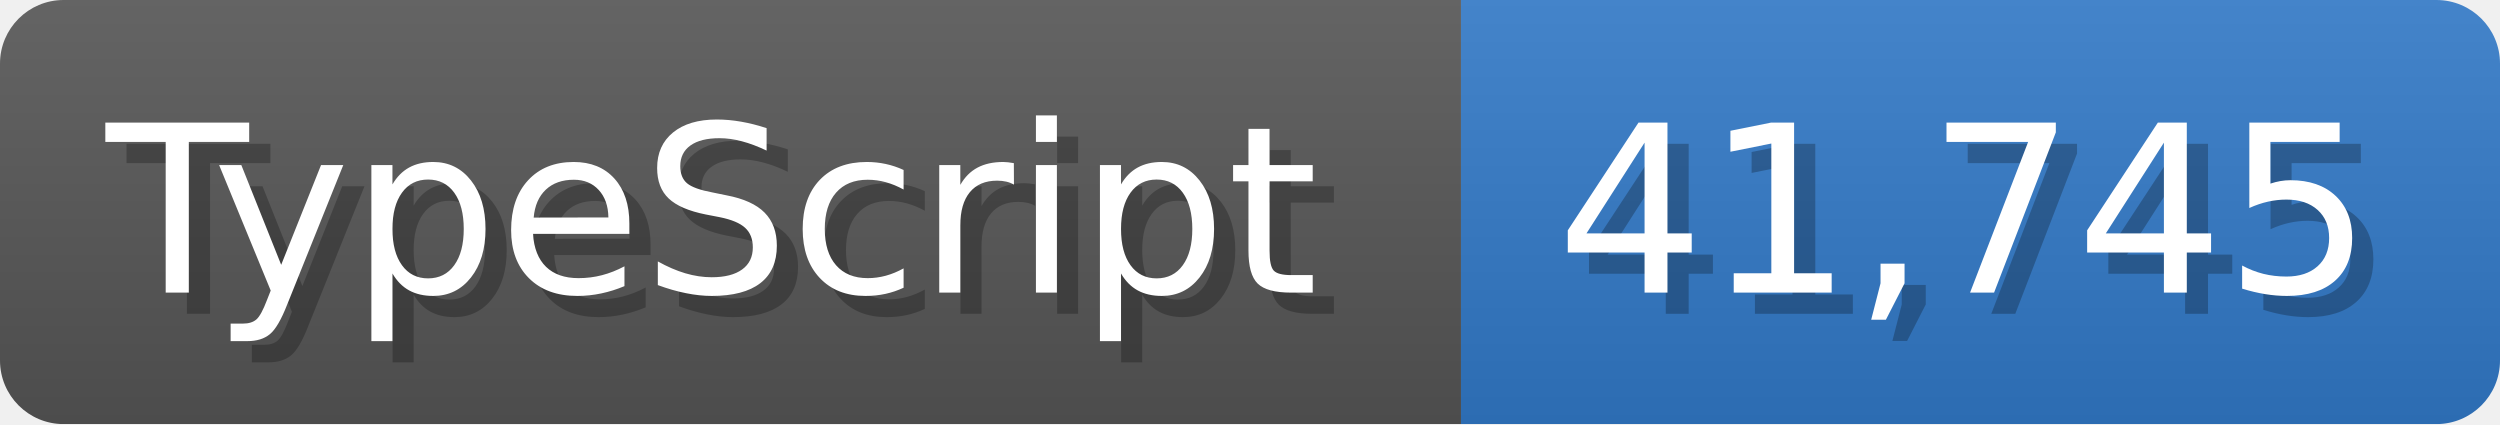
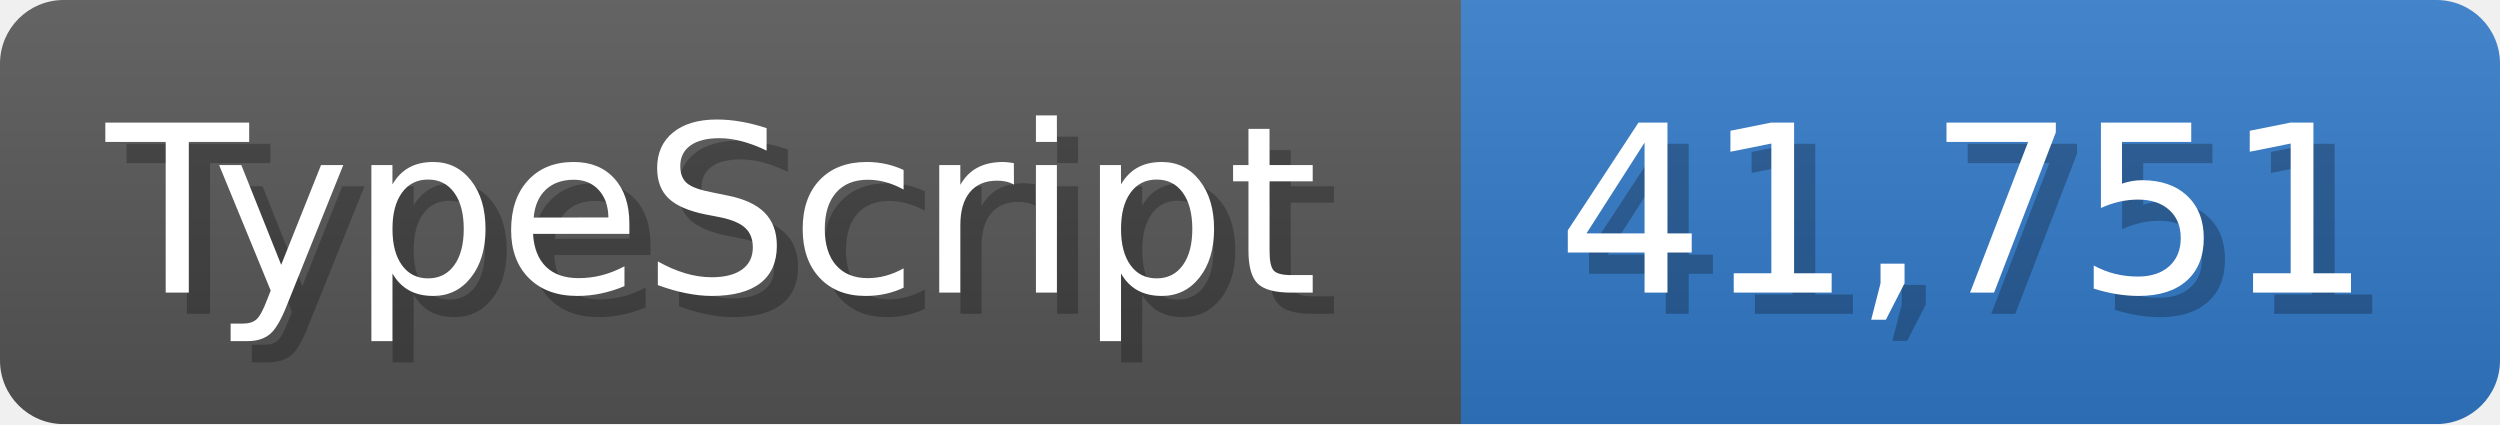
<svg xmlns="http://www.w3.org/2000/svg" width="117.9" height="20" viewBox="0 0 1179 200">
  <linearGradient id="a" x2="0" y2="100%">
    <stop offset="0" stop-opacity=".1" stop-color="#EEE" />
    <stop offset="1" stop-opacity=".1" />
  </linearGradient>
  <mask id="m">
    <rect width="1179" height="200" rx="30" fill="#FFF" />
  </mask>
  <g mask="url(#m)">
    <rect width="689" height="200" fill="#555" />
    <rect width="490" height="200" fill="#3178c6" x="689" />
    <rect width="1179" height="200" fill="url(#a)" />
  </g>
  <g fill="#fff" text-anchor="start" font-family="Verdana,DejaVu Sans,sans-serif" font-size="110">
    <text x="60" y="148" textLength="589" fill="#000" opacity="0.25">TypeScript</text>
    <text x="50" y="138" textLength="589">TypeScript</text>
-     <text x="744" y="148" textLength="390" fill="#000" opacity="0.25">41,745</text>
-     <text x="734" y="138" textLength="390">41,745</text>
+     <text x="744" y="148" textLength="390" fill="#000" opacity="0.25">41,751</text>
+     <text x="734" y="138" textLength="390">41,751</text>
  </g>
</svg>
